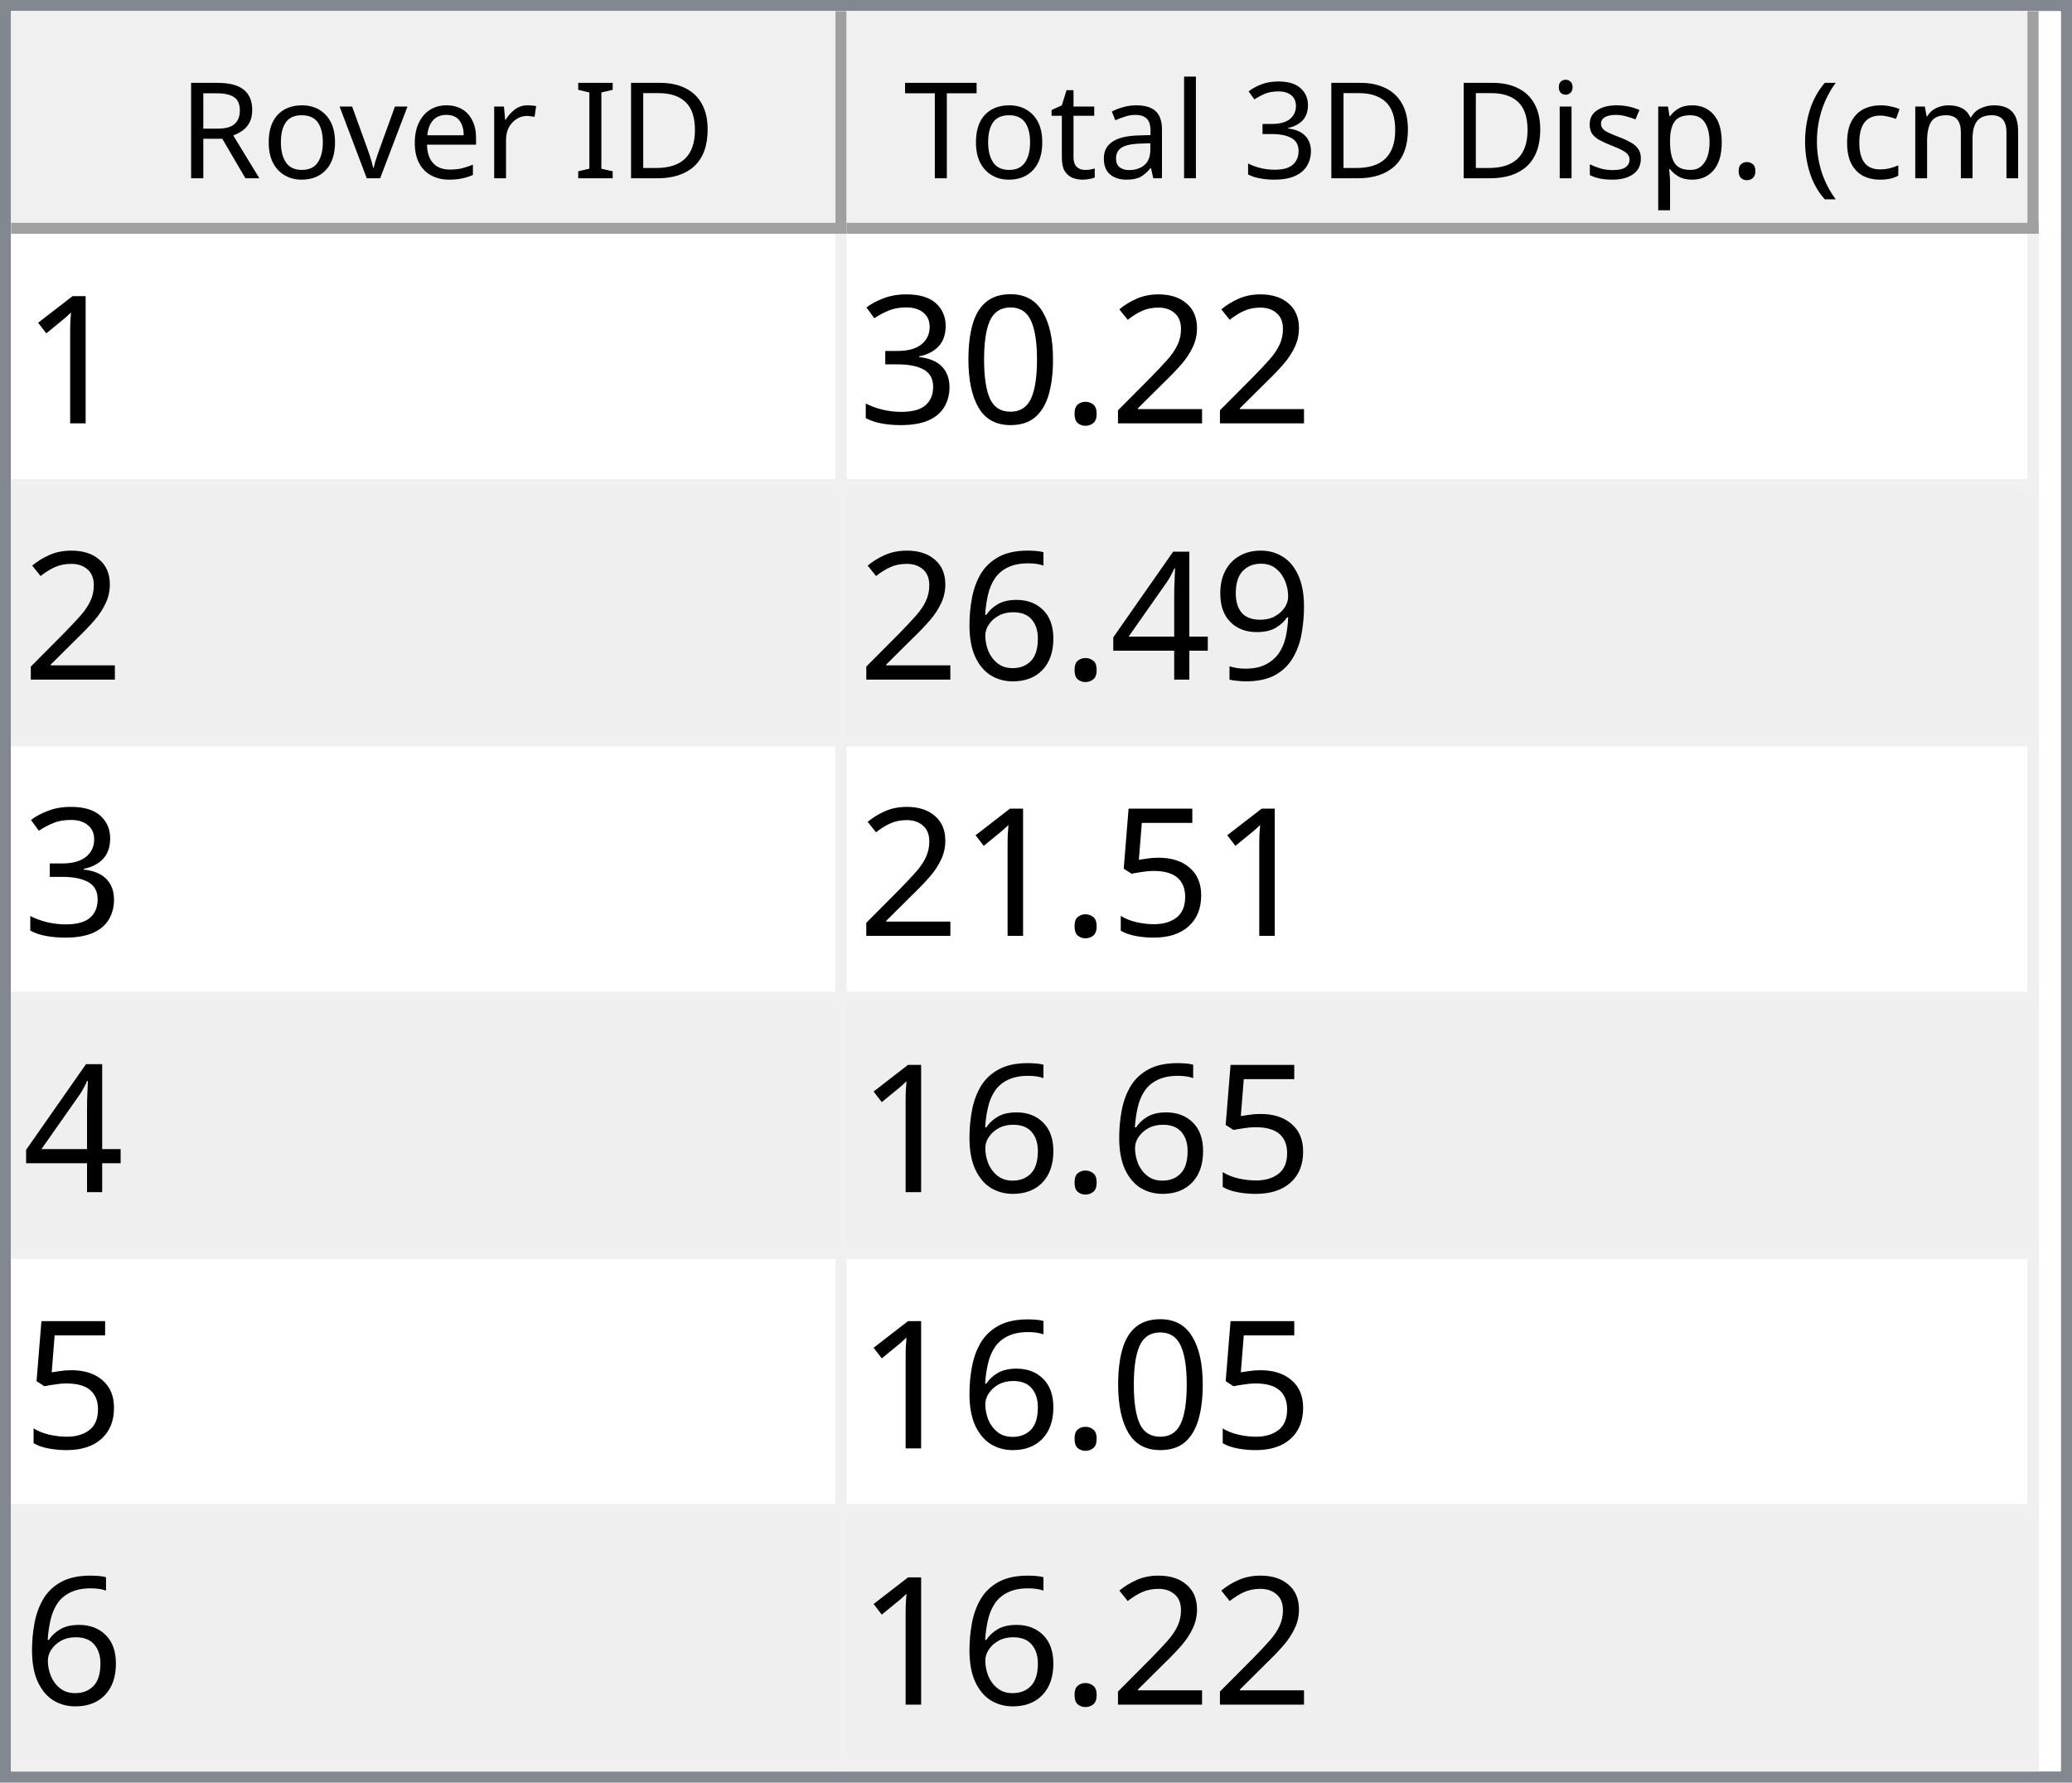
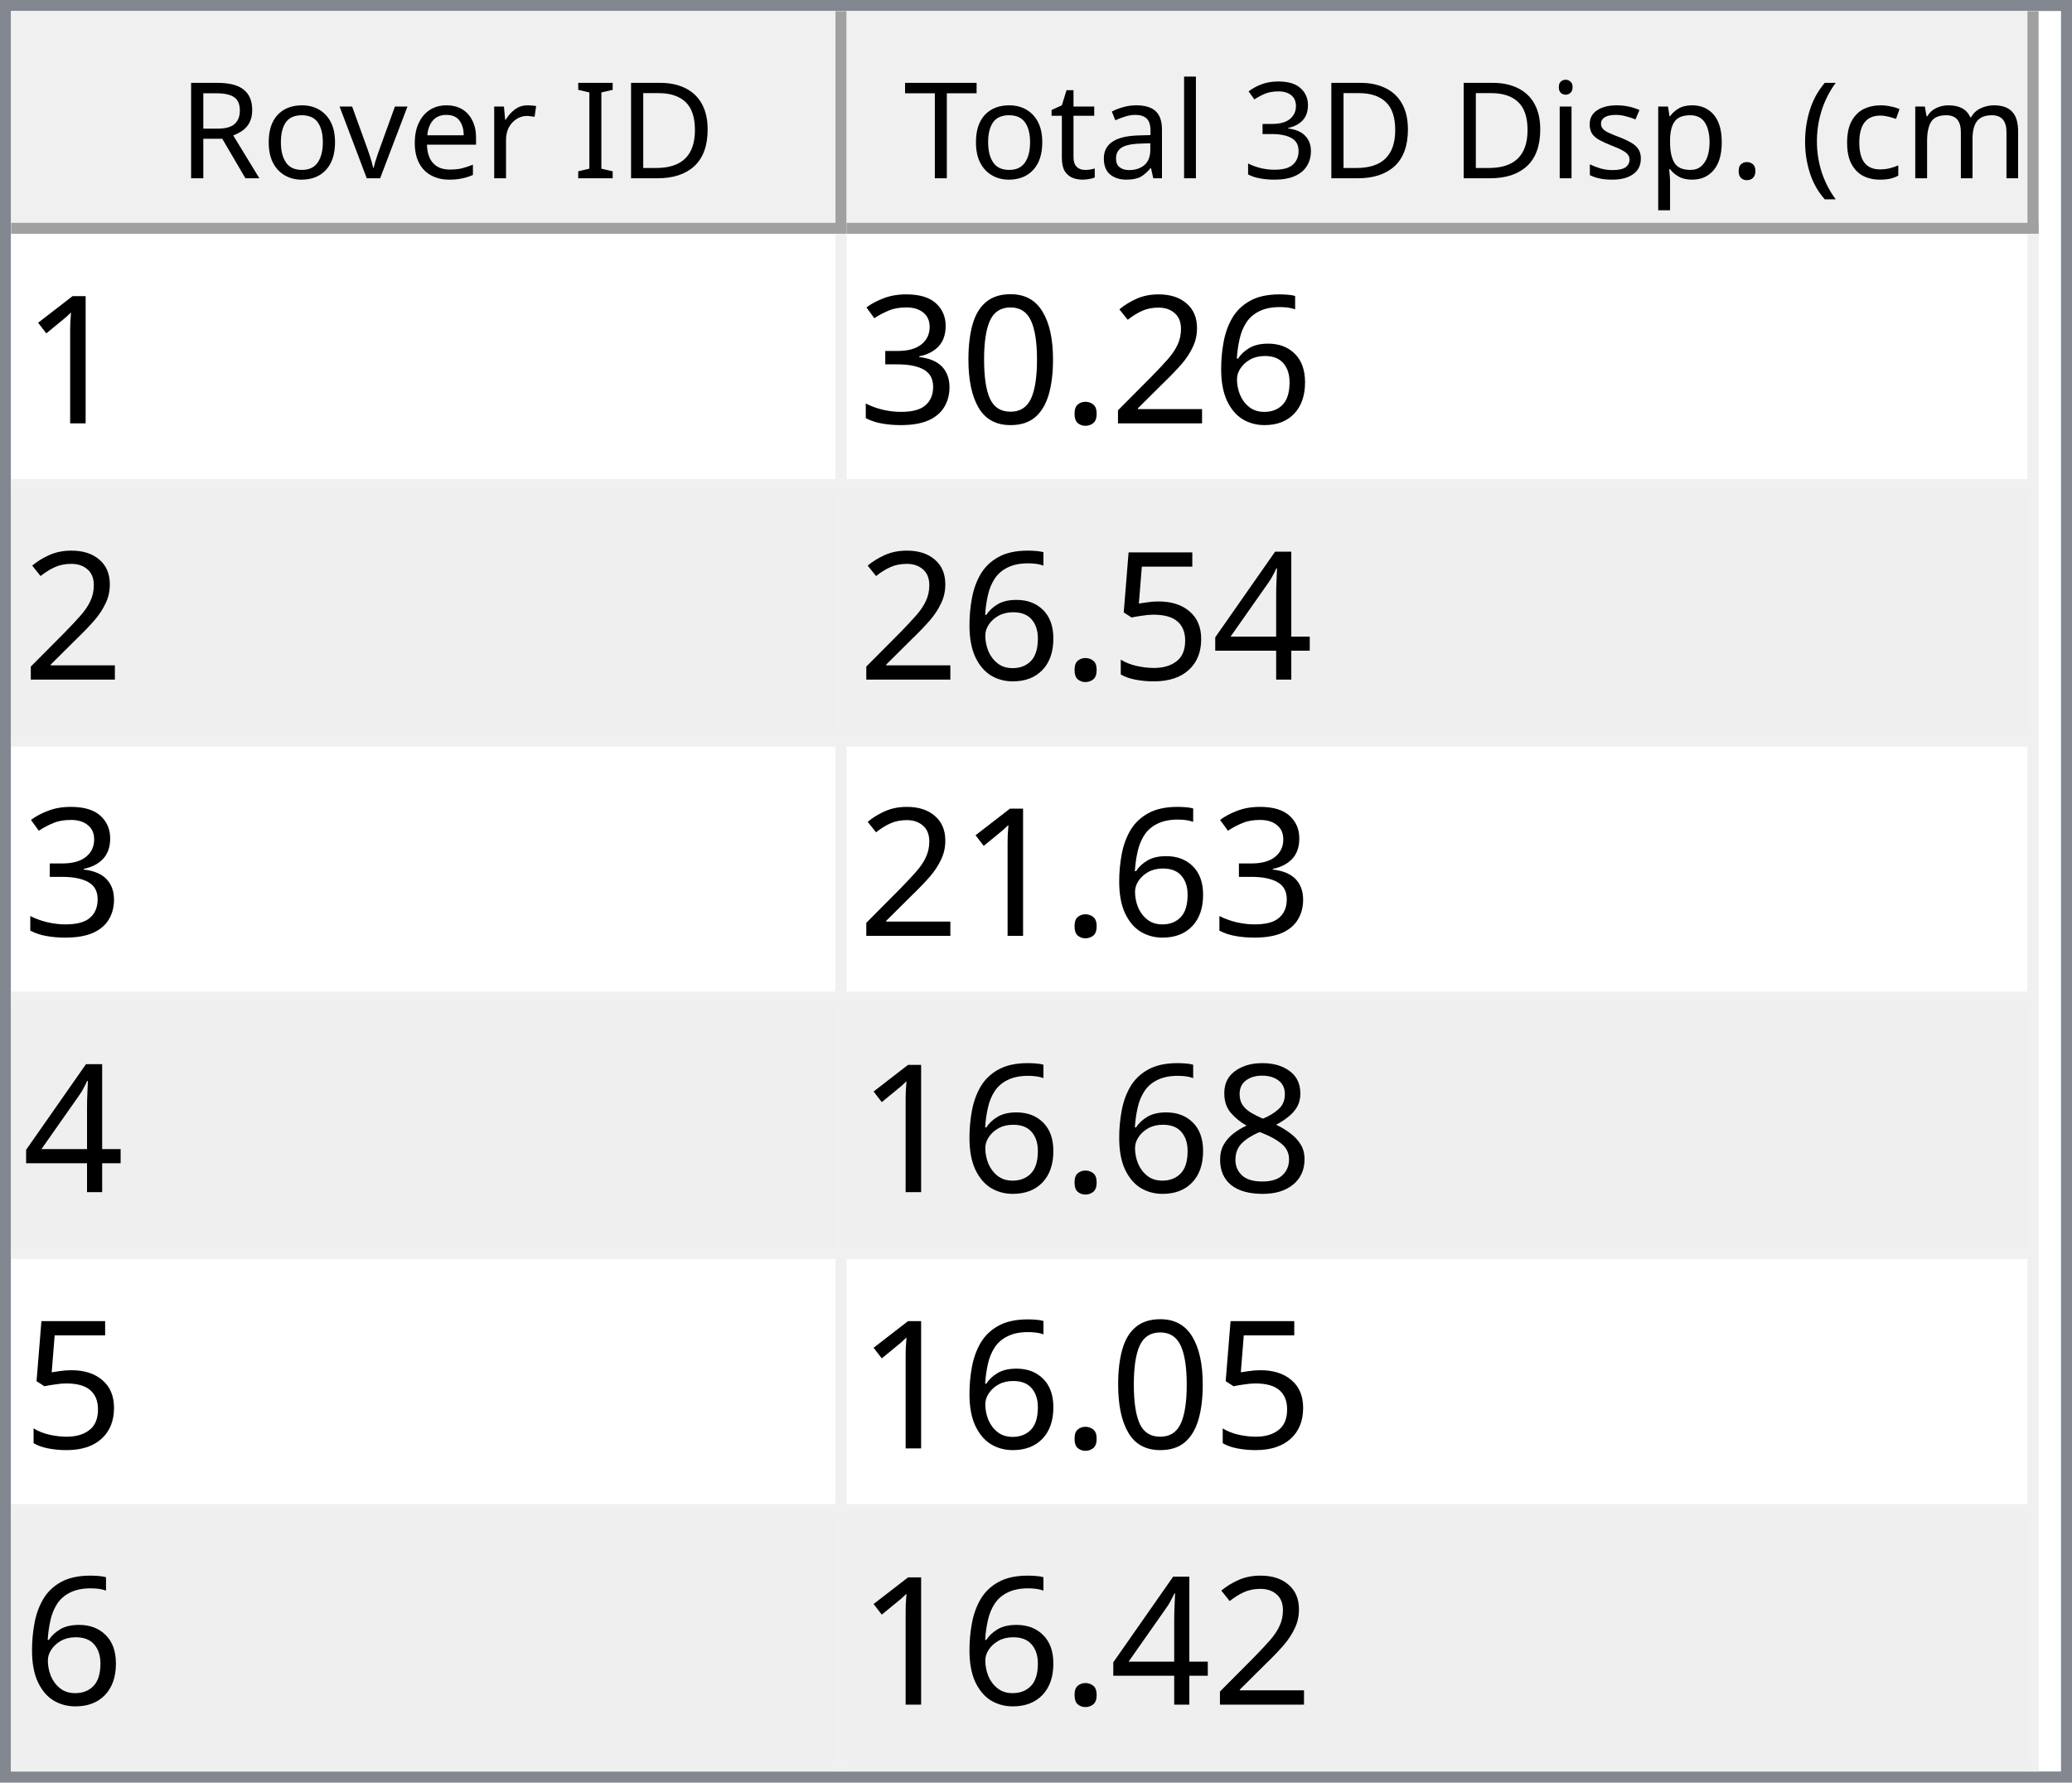
<svg xmlns="http://www.w3.org/2000/svg" style="fill-opacity:1; color-rendering:auto; color-interpolation:auto; text-rendering:auto; stroke:black; stroke-linecap:square; stroke-miterlimit:10; shape-rendering:auto; stroke-opacity:1; fill:black; stroke-dasharray:none; font-weight:normal; stroke-width:1; font-family:'Dialog'; font-style:normal; stroke-linejoin:miter; font-size:12px; stroke-dashoffset:0; image-rendering:auto;" width="186" height="160">
  <defs id="genericDefs" />
  <g>
    <defs id="defs1">
      <clipPath clipPathUnits="userSpaceOnUse" id="clipPath1">
        <path d="M0 0 L186 0 L186 160 L0 160 L0 0 Z" />
      </clipPath>
      <clipPath clipPathUnits="userSpaceOnUse" id="clipPath2">
        <path d="M0 0 L0 160 L186 160 L186 0 Z" />
      </clipPath>
      <clipPath clipPathUnits="userSpaceOnUse" id="clipPath3">
        <path d="M0 0 L0 20 L184 20 L184 0 Z" />
      </clipPath>
      <clipPath clipPathUnits="userSpaceOnUse" id="clipPath4">
        <path d="M0 0 L0 20 L75 20 L75 0 Z" />
      </clipPath>
      <clipPath clipPathUnits="userSpaceOnUse" id="clipPath5">
        <path d="M1 1 L1 19 L74 19 L74 1 Z" />
      </clipPath>
      <clipPath clipPathUnits="userSpaceOnUse" id="clipPath6">
        <path d="M0 0 L0 18 L73 18 L73 0 Z" />
      </clipPath>
      <clipPath clipPathUnits="userSpaceOnUse" id="clipPath7">
        <path d="M-0.5 -0.5 L-0.5 19.5 L74.5 19.5 L74.5 -0.5 Z" />
      </clipPath>
      <clipPath clipPathUnits="userSpaceOnUse" id="clipPath8">
        <path d="M0 0 L0 20 L107 20 L107 0 Z" />
      </clipPath>
      <clipPath clipPathUnits="userSpaceOnUse" id="clipPath9">
        <path d="M1 1 L1 19 L106 19 L106 1 Z" />
      </clipPath>
      <clipPath clipPathUnits="userSpaceOnUse" id="clipPath10">
        <path d="M0 0 L0 18 L105 18 L105 0 Z" />
      </clipPath>
      <clipPath clipPathUnits="userSpaceOnUse" id="clipPath11">
        <path d="M-0.5 -0.5 L-0.5 19.5 L106.5 19.5 L106.5 -0.5 Z" />
      </clipPath>
      <clipPath clipPathUnits="userSpaceOnUse" id="clipPath12">
        <path d="M0 0 L0 138 L184 138 L184 0 Z" />
      </clipPath>
      <clipPath clipPathUnits="userSpaceOnUse" id="clipPath13">
        <path d="M0 0 L0 138 L182 138 L182 0 Z" />
      </clipPath>
      <clipPath clipPathUnits="userSpaceOnUse" id="clipPath14">
        <path d="M-0.5 -0.5 L-0.5 137.5 L181.5 137.5 L181.5 -0.5 Z" />
      </clipPath>
      <clipPath clipPathUnits="userSpaceOnUse" id="clipPath15">
        <path d="M0 0 L0 22 L74 22 L74 0 Z" />
      </clipPath>
      <clipPath clipPathUnits="userSpaceOnUse" id="clipPath16">
        <path d="M0 0 L0 22 L106 22 L106 0 Z" />
      </clipPath>
      <font horiz-adv-x="64.551" id="font1">
        <font-face ascent="107.91" descent="25.098" units-per-em="100" style="font-style:normal; font-family:Segoe UI; font-weight:normal;" />
        <missing-glyph horiz-adv-x="64.551" d="M8.109 0 L8.109 68.266 L56.453 68.266 L56.453 0 L8.109 0 ZM15.328 7.234 L49.219 7.234 L49.219 61.031 L15.328 61.031 L15.328 7.234 Z" />
        <glyph unicode="D" horiz-adv-x="70.117" d="M9.188 0 L9.188 70.016 L28.516 70.016 Q65.531 70.016 65.531 35.891 Q65.531 19.672 55.25 9.836 Q44.969 0 27.734 0 L9.188 0 ZM17.391 62.594 L17.391 7.422 L27.828 7.422 Q41.609 7.422 49.273 14.797 Q56.938 22.172 56.938 35.688 Q56.938 62.594 28.328 62.594 L17.391 62.594 Z" />
        <glyph unicode="I" horiz-adv-x="26.611" d="M17.391 0 L9.188 0 L9.188 70.016 L17.391 70.016 L17.391 0 Z" />
        <glyph unicode=" " horiz-adv-x="27.393" d="" />
        <glyph unicode="r" horiz-adv-x="34.766" d="M34.188 41.891 Q32.078 43.5 28.125 43.5 Q23 43.5 19.555 38.672 Q16.109 33.844 16.109 25.484 L16.109 0 L8.109 0 L8.109 50 L16.109 50 L16.109 39.703 L16.312 39.703 Q18.016 44.969 21.531 47.922 Q25.047 50.875 29.391 50.875 Q32.516 50.875 34.188 50.203 L34.188 41.891 Z" />
        <glyph unicode="e" horiz-adv-x="52.295" d="M48.297 23 L12.984 23 Q13.188 14.656 17.484 10.109 Q21.781 5.562 29.297 5.562 Q37.75 5.562 44.828 11.141 L44.828 3.609 Q38.234 -1.172 27.391 -1.172 Q16.797 -1.172 10.742 5.641 Q4.688 12.453 4.688 24.812 Q4.688 36.469 11.305 43.82 Q17.922 51.172 27.734 51.172 Q37.547 51.172 42.922 44.828 Q48.297 38.484 48.297 27.203 L48.297 23 ZM40.094 29.781 Q40.047 36.719 36.75 40.578 Q33.453 44.438 27.594 44.438 Q21.922 44.438 17.969 40.383 Q14.016 36.328 13.094 29.781 L40.094 29.781 Z" />
        <glyph unicode="v" horiz-adv-x="47.9" d="M47.406 50 L27.484 0 L19.625 0 L0.688 50 L9.469 50 L22.172 13.672 Q23.578 9.672 23.922 6.688 L24.125 6.688 Q24.609 10.453 25.688 13.484 L38.969 50 L47.406 50 Z" />
        <glyph unicode="o" horiz-adv-x="58.594" d="M29 -1.172 Q17.922 -1.172 11.305 5.836 Q4.688 12.844 4.688 24.422 Q4.688 37.016 11.57 44.094 Q18.453 51.172 30.172 51.172 Q41.359 51.172 47.633 44.289 Q53.906 37.406 53.906 25.203 Q53.906 13.234 47.141 6.031 Q40.375 -1.172 29 -1.172 ZM29.594 44.438 Q21.875 44.438 17.383 39.188 Q12.891 33.938 12.891 24.703 Q12.891 15.828 17.43 10.695 Q21.969 5.562 29.594 5.562 Q37.359 5.562 41.531 10.594 Q45.703 15.625 45.703 24.906 Q45.703 34.281 41.531 39.359 Q37.359 44.438 29.594 44.438 Z" />
        <glyph unicode="R" horiz-adv-x="59.814" d="M59.375 0 L49.609 0 L37.891 19.625 Q36.281 22.359 34.766 24.289 Q33.25 26.219 31.664 27.438 Q30.078 28.656 28.25 29.219 Q26.422 29.781 24.125 29.781 L17.391 29.781 L17.391 0 L9.188 0 L9.188 70.016 L30.078 70.016 Q34.672 70.016 38.555 68.867 Q42.438 67.719 45.289 65.375 Q48.141 63.031 49.758 59.547 Q51.375 56.062 51.375 51.375 Q51.375 47.703 50.273 44.656 Q49.172 41.609 47.148 39.211 Q45.125 36.812 42.266 35.133 Q39.406 33.453 35.844 32.516 L35.844 32.328 Q37.594 31.547 38.891 30.547 Q40.188 29.547 41.359 28.18 Q42.531 26.812 43.68 25.078 Q44.828 23.344 46.234 21.047 L59.375 0 ZM17.391 62.594 L17.391 37.203 L28.516 37.203 Q31.594 37.203 34.203 38.133 Q36.812 39.062 38.719 40.797 Q40.625 42.531 41.703 45.047 Q42.781 47.562 42.781 50.688 Q42.781 56.297 39.141 59.445 Q35.5 62.594 28.609 62.594 L17.391 62.594 Z" />
        <glyph unicode=")" horiz-adv-x="30.176" d="M8.297 -15.922 L1.172 -15.922 Q16.406 2.344 16.406 26.812 Q16.406 51.469 1.078 70.016 L8.297 70.016 Q23.531 52.156 23.531 26.703 Q23.531 1.375 8.297 -15.922 Z" />
        <glyph unicode="m" horiz-adv-x="86.133" d="M79.109 0 L71.094 0 L71.094 28.719 Q71.094 37.016 68.531 40.727 Q65.969 44.438 59.906 44.438 Q54.781 44.438 51.195 39.75 Q47.609 35.062 47.609 28.516 L47.609 0 L39.594 0 L39.594 29.688 Q39.594 44.438 28.219 44.438 Q22.953 44.438 19.531 40.016 Q16.109 35.594 16.109 28.516 L16.109 0 L8.109 0 L8.109 50 L16.109 50 L16.109 42.094 L16.312 42.094 Q21.625 51.172 31.844 51.172 Q36.969 51.172 40.773 48.312 Q44.578 45.453 46 40.828 Q51.562 51.172 62.594 51.172 Q79.109 51.172 79.109 30.812 L79.109 0 Z" />
        <glyph unicode="c" horiz-adv-x="46.191" d="M42.188 2.297 Q36.422 -1.172 28.516 -1.172 Q17.828 -1.172 11.258 5.789 Q4.688 12.75 4.688 23.828 Q4.688 36.188 11.766 43.68 Q18.844 51.172 30.672 51.172 Q37.25 51.172 42.281 48.734 L42.281 40.531 Q36.719 44.438 30.375 44.438 Q22.703 44.438 17.797 38.945 Q12.891 33.453 12.891 24.516 Q12.891 15.719 17.508 10.641 Q22.125 5.562 29.891 5.562 Q36.422 5.562 42.188 9.906 L42.188 2.297 Z" />
        <glyph unicode="(" horiz-adv-x="30.176" d="M29.109 -15.922 L21.969 -15.922 Q6.844 1.375 6.844 26.703 Q6.844 52.156 21.969 70.016 L29.203 70.016 Q13.875 51.469 13.875 26.812 Q13.875 2.344 29.109 -15.922 Z" />
        <glyph unicode="." horiz-adv-x="21.68" d="M10.891 -1.078 Q8.641 -1.078 7.055 0.539 Q5.469 2.156 5.469 4.391 Q5.469 6.641 7.055 8.273 Q8.641 9.906 10.891 9.906 Q13.188 9.906 14.797 8.273 Q16.406 6.641 16.406 4.391 Q16.406 2.156 14.797 0.539 Q13.188 -1.078 10.891 -1.078 Z" />
        <glyph unicode="p" horiz-adv-x="58.789" d="M16.312 7.234 L16.109 7.234 L16.109 -23 L8.109 -23 L8.109 50 L16.109 50 L16.109 41.219 L16.312 41.219 Q22.219 51.172 33.594 51.172 Q43.266 51.172 48.688 44.461 Q54.109 37.75 54.109 26.469 Q54.109 13.922 48 6.375 Q41.891 -1.172 31.297 -1.172 Q21.578 -1.172 16.312 7.234 ZM16.109 27.391 L16.109 20.406 Q16.109 14.203 20.141 9.883 Q24.172 5.562 30.375 5.562 Q37.641 5.562 41.773 11.133 Q45.906 16.703 45.906 26.609 Q45.906 34.969 42.047 39.703 Q38.188 44.438 31.594 44.438 Q24.609 44.438 20.359 39.578 Q16.109 34.719 16.109 27.391 Z" />
        <glyph unicode="s" horiz-adv-x="42.432" d="M5.078 1.812 L5.078 10.406 Q11.625 5.562 19.484 5.562 Q30.031 5.562 30.031 12.594 Q30.031 14.594 29.125 15.992 Q28.219 17.391 26.68 18.461 Q25.141 19.531 23.07 20.383 Q21 21.234 18.609 22.172 Q15.281 23.484 12.766 24.828 Q10.25 26.172 8.57 27.859 Q6.891 29.547 6.031 31.695 Q5.172 33.844 5.172 36.719 Q5.172 40.234 6.789 42.945 Q8.406 45.656 11.086 47.484 Q13.766 49.312 17.211 50.242 Q20.656 51.172 24.312 51.172 Q30.812 51.172 35.938 48.922 L35.938 40.828 Q30.422 44.438 23.25 44.438 Q21 44.438 19.195 43.922 Q17.391 43.406 16.094 42.477 Q14.797 41.547 14.086 40.258 Q13.375 38.969 13.375 37.406 Q13.375 35.453 14.086 34.133 Q14.797 32.812 16.164 31.789 Q17.531 30.766 19.484 29.938 Q21.438 29.109 23.922 28.125 Q27.25 26.859 29.883 25.516 Q32.516 24.172 34.375 22.484 Q36.234 20.797 37.234 18.602 Q38.234 16.406 38.234 13.375 Q38.234 9.672 36.602 6.938 Q34.969 4.203 32.234 2.398 Q29.5 0.594 25.93 -0.289 Q22.359 -1.172 18.453 -1.172 Q10.75 -1.172 5.078 1.812 Z" />
        <glyph unicode="i" horiz-adv-x="24.219" d="M12.203 62.703 Q10.062 62.703 8.547 64.164 Q7.031 65.625 7.031 67.875 Q7.031 70.125 8.547 71.609 Q10.062 73.094 12.203 73.094 Q14.406 73.094 15.945 71.609 Q17.484 70.125 17.484 67.875 Q17.484 65.719 15.945 64.211 Q14.406 62.703 12.203 62.703 ZM16.109 0 L8.109 0 L8.109 50 L16.109 50 L16.109 0 Z" />
        <glyph unicode="3" horiz-adv-x="53.906" d="M46.531 19.828 Q46.531 15.094 44.75 11.211 Q42.969 7.328 39.719 4.57 Q36.469 1.812 31.93 0.297 Q27.391 -1.219 21.922 -1.219 Q11.922 -1.219 6 2.594 L6 11.188 Q13.094 5.609 22.219 5.609 Q25.875 5.609 28.828 6.539 Q31.781 7.469 33.906 9.227 Q36.031 10.984 37.18 13.477 Q38.328 15.969 38.328 19.094 Q38.328 32.812 18.797 32.812 L12.984 32.812 L12.984 39.594 L18.5 39.594 Q35.797 39.594 35.797 52.484 Q35.797 64.406 22.609 64.406 Q15.188 64.406 8.688 59.422 L8.688 67.188 Q15.375 71.188 24.609 71.188 Q29 71.188 32.57 69.969 Q36.141 68.75 38.68 66.555 Q41.219 64.359 42.609 61.281 Q44 58.203 44 54.5 Q44 40.672 30.031 36.719 L30.031 36.531 Q33.594 36.141 36.625 34.797 Q39.656 33.453 41.852 31.305 Q44.047 29.156 45.289 26.25 Q46.531 23.344 46.531 19.828 Z" />
        <glyph unicode="l" horiz-adv-x="24.219" d="M16.109 0 L8.109 0 L8.109 74.031 L16.109 74.031 L16.109 0 Z" />
        <glyph unicode="a" horiz-adv-x="50.879" d="M43.891 0 L35.891 0 L35.891 7.812 L35.688 7.812 Q30.469 -1.172 20.312 -1.172 Q12.844 -1.172 8.617 2.781 Q4.391 6.734 4.391 13.281 Q4.391 27.297 20.906 29.594 L35.891 31.688 Q35.891 44.438 25.594 44.438 Q16.547 44.438 9.281 38.281 L9.281 46.484 Q16.656 51.172 26.266 51.172 Q43.891 51.172 43.891 32.516 L43.891 0 ZM35.891 25.297 L23.828 23.641 Q18.266 22.859 15.43 20.875 Q12.594 18.891 12.594 13.875 Q12.594 10.203 15.211 7.883 Q17.828 5.562 22.172 5.562 Q28.125 5.562 32.008 9.742 Q35.891 13.922 35.891 20.312 L35.891 25.297 Z" />
        <glyph unicode="t" horiz-adv-x="33.887" d="M31.297 0.484 Q28.469 -1.078 23.828 -1.078 Q10.688 -1.078 10.688 13.578 L10.688 43.172 L2.094 43.172 L2.094 50 L10.688 50 L10.688 62.203 L18.703 64.797 L18.703 50 L31.297 50 L31.297 43.172 L18.703 43.172 L18.703 14.984 Q18.703 9.969 20.414 7.82 Q22.125 5.672 26.078 5.672 Q29.109 5.672 31.297 7.328 L31.297 0.484 Z" />
        <glyph unicode="T" horiz-adv-x="52.393" d="M50.594 62.594 L30.375 62.594 L30.375 0 L22.172 0 L22.172 62.594 L2 62.594 L2 70.016 L50.594 70.016 L50.594 62.594 Z" />
      </font>
      <font horiz-adv-x="75.0" id="font2">
        <font-face ascent="100.537" descent="21.973" units-per-em="100" style="font-style:normal; font-family:sans-serif; font-weight:normal;" />
        <missing-glyph horiz-adv-x="75.0" d="M12.5 0 L12.5 62.5 L62.5 62.5 L62.5 0 L12.5 0 ZM14.062 1.562 L60.938 1.562 L60.938 60.938 L14.062 60.938 L14.062 1.562 Z" />
        <glyph unicode="1" horiz-adv-x="55.615" d="M37.25 0 L28.469 0 L28.469 56 Q25.297 52.984 20.141 49.953 Q14.984 46.922 10.891 45.406 L10.891 53.906 Q18.266 57.375 23.781 62.305 Q29.297 67.234 31.594 71.875 L37.25 71.875 L37.25 0 Z" />
+         <glyph unicode="6" horiz-adv-x="55.615" d="M49.75 54.047 L41.016 53.375 Q39.844 58.547 37.703 60.891 Q34.125 64.656 28.906 64.656 Q24.703 64.656 21.531 62.312 Q17.391 59.281 14.992 53.469 Q12.594 47.656 12.5 36.922 Q15.672 41.75 20.266 44.094 Q24.859 46.438 29.891 46.438 Q38.672 46.438 44.852 39.969 Q51.031 33.5 51.031 23.25 Q51.031 16.5 48.125 10.719 Q45.219 4.938 40.141 1.859 Q35.062 -1.219 28.609 -1.219 Q17.625 -1.219 10.695 6.859 Q3.766 14.938 3.766 33.5 Q3.766 54.25 11.422 63.672 Q18.109 71.875 29.438 71.875 Q37.891 71.875 43.289 67.141 Q48.688 62.406 49.75 54.047 ZM13.875 23.188 Q13.875 18.656 15.797 14.508 Q17.719 10.359 21.188 8.18 Q24.656 6 28.469 6 Q34.031 6 38.039 10.492 Q42.047 14.984 42.047 22.703 Q42.047 30.125 38.086 34.398 Q34.125 38.672 28.125 38.672 Q22.172 38.672 18.023 34.398 Q13.875 30.125 13.875 23.188 Z" />
        <glyph unicode="2" horiz-adv-x="55.615" d="M50.344 8.453 L50.344 0 L3.031 0 Q2.938 3.172 4.047 6.109 Q5.859 10.938 9.836 15.625 Q13.812 20.312 21.344 26.469 Q33.016 36.031 37.117 41.625 Q41.219 47.219 41.219 52.203 Q41.219 57.422 37.477 61.008 Q33.734 64.594 27.734 64.594 Q21.391 64.594 17.578 60.789 Q13.766 56.984 13.719 50.25 L4.688 51.172 Q5.609 61.281 11.664 66.578 Q17.719 71.875 27.938 71.875 Q38.234 71.875 44.242 66.164 Q50.25 60.453 50.25 52 Q50.25 47.703 48.492 43.555 Q46.734 39.406 42.656 34.812 Q38.578 30.219 29.109 22.219 Q21.188 15.578 18.945 13.211 Q16.703 10.844 15.234 8.453 L50.344 8.453 Z" />
        <glyph unicode="." horiz-adv-x="27.783" d="M9.078 0 L9.078 10.016 L19.094 10.016 L19.094 0 L9.078 0 Z" />
        <glyph unicode="0" horiz-adv-x="55.615" d="M4.156 35.297 Q4.156 48 6.766 55.742 Q9.375 63.484 14.523 67.68 Q19.672 71.875 27.484 71.875 Q33.25 71.875 37.594 69.555 Q41.938 67.234 44.773 62.867 Q47.609 58.5 49.219 52.227 Q50.828 45.953 50.828 35.297 Q50.828 22.703 48.242 14.969 Q45.656 7.234 40.508 3.008 Q35.359 -1.219 27.484 -1.219 Q17.141 -1.219 11.234 6.203 Q4.156 15.141 4.156 35.297 ZM13.188 35.297 Q13.188 17.672 17.312 11.836 Q21.438 6 27.484 6 Q33.547 6 37.672 11.859 Q41.797 17.719 41.797 35.297 Q41.797 52.984 37.672 58.789 Q33.547 64.594 27.391 64.594 Q21.344 64.594 17.719 59.469 Q13.188 52.938 13.188 35.297 Z" />
        <glyph unicode="3" horiz-adv-x="55.615" d="M4.203 18.891 L12.984 20.062 Q14.5 12.594 18.141 9.297 Q21.781 6 27 6 Q33.203 6 37.477 10.297 Q41.75 14.594 41.75 20.953 Q41.75 27 37.797 30.93 Q33.844 34.859 27.734 34.859 Q25.25 34.859 21.531 33.891 L22.516 41.609 Q23.391 41.5 23.922 41.5 Q29.547 41.5 34.039 44.43 Q38.531 47.359 38.531 53.469 Q38.531 58.297 35.258 61.477 Q31.984 64.656 26.812 64.656 Q21.688 64.656 18.266 61.43 Q14.844 58.203 13.875 51.766 L5.078 53.328 Q6.688 62.156 12.398 67.016 Q18.109 71.875 26.609 71.875 Q32.469 71.875 37.398 69.359 Q42.328 66.844 44.945 62.5 Q47.562 58.156 47.562 53.266 Q47.562 48.641 45.07 44.828 Q42.578 41.016 37.703 38.766 Q44.047 37.312 47.562 32.695 Q51.078 28.078 51.078 21.141 Q51.078 11.766 44.242 5.25 Q37.406 -1.266 26.953 -1.266 Q17.531 -1.266 11.305 4.352 Q5.078 9.969 4.203 18.891 Z" />
-         <glyph unicode="9" horiz-adv-x="55.615" d="M5.469 16.547 L13.922 17.328 Q14.984 11.375 18.016 8.688 Q21.047 6 25.781 6 Q29.828 6 32.883 7.859 Q35.938 9.719 37.891 12.82 Q39.844 15.922 41.164 21.195 Q42.484 26.469 42.484 31.938 Q42.484 32.516 42.438 33.688 Q39.797 29.5 35.234 26.883 Q30.672 24.266 25.344 24.266 Q16.453 24.266 10.305 30.711 Q4.156 37.156 4.156 47.703 Q4.156 58.594 10.578 65.234 Q17 71.875 26.656 71.875 Q33.641 71.875 39.43 68.117 Q45.219 64.359 48.219 57.398 Q51.219 50.438 51.219 37.25 Q51.219 23.531 48.242 15.406 Q45.266 7.281 39.383 3.031 Q33.5 -1.219 25.594 -1.219 Q17.188 -1.219 11.867 3.445 Q6.547 8.109 5.469 16.547 ZM41.453 48.141 Q41.453 55.719 37.43 60.156 Q33.406 64.594 27.734 64.594 Q21.875 64.594 17.531 59.812 Q13.188 55.031 13.188 47.406 Q13.188 40.578 17.312 36.305 Q21.438 32.031 27.484 32.031 Q33.594 32.031 37.523 36.305 Q41.453 40.578 41.453 48.141 Z" />
        <glyph unicode="4" horiz-adv-x="55.615" d="M32.328 0 L32.328 17.141 L1.266 17.141 L1.266 25.203 L33.938 71.578 L41.109 71.578 L41.109 25.203 L50.781 25.203 L50.781 17.141 L41.109 17.141 L41.109 0 L32.328 0 ZM32.328 25.203 L32.328 57.469 L9.906 25.203 L32.328 25.203 Z" />
-         <glyph unicode="6" horiz-adv-x="55.615" d="M49.75 54.047 L41.016 53.375 Q39.844 58.547 37.703 60.891 Q34.125 64.656 28.906 64.656 Q24.703 64.656 21.531 62.312 Q17.391 59.281 14.992 53.469 Q12.594 47.656 12.5 36.922 Q15.672 41.75 20.266 44.094 Q24.859 46.438 29.891 46.438 Q38.672 46.438 44.852 39.969 Q51.031 33.5 51.031 23.25 Q51.031 16.5 48.125 10.719 Q45.219 4.938 40.141 1.859 Q35.062 -1.219 28.609 -1.219 Q17.625 -1.219 10.695 6.859 Q3.766 14.938 3.766 33.5 Q3.766 54.25 11.422 63.672 Q18.109 71.875 29.438 71.875 Q37.891 71.875 43.289 67.141 Q48.688 62.406 49.75 54.047 ZM13.875 23.188 Q13.875 18.656 15.797 14.508 Q17.719 10.359 21.188 8.18 Q24.656 6 28.469 6 Q34.031 6 38.039 10.492 Q42.047 14.984 42.047 22.703 Q42.047 30.125 38.086 34.398 Q34.125 38.672 28.125 38.672 Q22.172 38.672 18.023 34.398 Q13.875 30.125 13.875 23.188 Z" />
        <glyph unicode="5" horiz-adv-x="55.615" d="M4.156 18.75 L13.375 19.531 Q14.406 12.797 18.141 9.398 Q21.875 6 27.156 6 Q33.5 6 37.891 10.789 Q42.281 15.578 42.281 23.484 Q42.281 31 38.062 35.352 Q33.844 39.703 27 39.703 Q22.75 39.703 19.336 37.773 Q15.922 35.844 13.969 32.766 L5.719 33.844 L12.641 70.609 L48.25 70.609 L48.25 62.203 L19.672 62.203 L15.828 42.969 Q22.266 47.469 29.344 47.469 Q38.719 47.469 45.164 40.969 Q51.609 34.469 51.609 24.266 Q51.609 14.547 45.953 7.469 Q39.062 -1.219 27.156 -1.219 Q17.391 -1.219 11.211 4.25 Q5.031 9.719 4.156 18.75 Z" />
+         <glyph unicode="8" horiz-adv-x="55.615" d="M17.672 38.812 Q12.203 40.828 9.57 44.539 Q6.938 48.25 6.938 53.422 Q6.938 61.234 12.555 66.555 Q18.172 71.875 27.484 71.875 Q36.859 71.875 42.578 66.43 Q48.297 60.984 48.297 53.172 Q48.297 48.188 45.68 44.508 Q43.062 40.828 37.75 38.812 Q44.344 36.672 47.781 31.883 Q51.219 27.094 51.219 20.453 Q51.219 11.281 44.727 5.031 Q38.234 -1.219 27.641 -1.219 Q17.047 -1.219 10.547 5.055 Q4.047 11.328 4.047 20.703 Q4.047 27.688 7.594 32.398 Q11.141 37.109 17.672 38.812 ZM15.922 53.719 Q15.922 48.641 19.195 45.414 Q22.469 42.188 27.688 42.188 Q32.766 42.188 36.016 45.383 Q39.266 48.578 39.266 53.219 Q39.266 58.062 35.914 61.359 Q32.562 64.656 27.594 64.656 Q22.562 64.656 19.242 61.43 Q15.922 58.203 15.922 53.719 ZM13.094 20.656 Q13.094 16.891 14.875 13.375 Q16.656 9.859 20.172 7.93 Q23.688 6 27.734 6 Q34.031 6 38.133 10.055 Q42.234 14.109 42.234 20.359 Q42.234 26.703 38.016 30.859 Q33.797 35.016 27.438 35.016 Q21.234 35.016 17.164 30.914 Q13.094 26.812 13.094 20.656 Z" />
      </font>
    </defs>
    <g style="fill:white; stroke:white;">
      <rect x="0" y="0" width="186" style="clip-path:url(#clipPath1); stroke:none;" height="160" />
    </g>
    <g style="fill:white; text-rendering:optimizeSpeed; color-rendering:optimizeSpeed; image-rendering:optimizeSpeed; shape-rendering:crispEdges; stroke:white; color-interpolation:sRGB;">
      <rect x="0" width="186" height="160" y="0" style="stroke:none;" />
      <path style="stroke:none;" d="M0 160 L186 160 L186 0 L0 0 Z" />
    </g>
    <g style="fill:rgb(240,240,240); font-family:'Segoe UI'; stroke:rgb(240,240,240);">
      <rect x="0" y="0" width="186" style="clip-path:url(#clipPath2); stroke:none;" height="160" />
    </g>
    <g style="fill:rgb(130,135,144); font-family:'Segoe UI'; stroke:rgb(130,135,144);">
      <path d="M0 0 L186 0 L186 160 L0 160 L0 0 ZM1 1 L185 1 L185 159 L1 159 L1 1 Z" style="fill-rule:evenodd; clip-path:url(#clipPath2); stroke:none;" />
    </g>
    <g style="fill:white; font-family:'Segoe UI'; stroke:white;" transform="translate(1,1)">
      <rect x="0" y="0" width="184" style="clip-path:url(#clipPath3); stroke:none;" height="20" />
    </g>
    <g style="fill:rgb(240,240,240); font-family:'Segoe UI'; stroke:rgb(240,240,240);" transform="translate(1,1)">
      <rect x="0" y="0" width="75" style="clip-path:url(#clipPath4); stroke:none;" height="20" />
    </g>
    <g style="font-family:'Segoe UI';" transform="translate(2,2)">
      <text x="14" xml:space="preserve" y="14" style="clip-path:url(#clipPath6); stroke:none;">Rover ID</text>
    </g>
    <g style="fill:rgb(160,160,160); font-family:'Segoe UI'; stroke:rgb(160,160,160); stroke-linejoin:bevel;" transform="translate(1.5,1.5)">
      <line x1="74" x2="74" y1="0" style="fill:none; clip-path:url(#clipPath7);" y2="19" />
    </g>
    <g style="fill:rgb(160,160,160); font-family:'Segoe UI'; stroke:rgb(160,160,160); stroke-linejoin:bevel;" transform="matrix(1,0,0,1,1,1) translate(0.5,0.5)">
      <line x1="0" x2="74" y1="19" style="fill:none; clip-path:url(#clipPath7);" y2="19" />
    </g>
    <g style="fill:rgb(240,240,240); font-family:'Segoe UI'; stroke:rgb(240,240,240);" transform="translate(76,1)">
      <rect x="0" y="0" width="107" style="clip-path:url(#clipPath8); stroke:none;" height="20" />
    </g>
    <g style="font-family:'Segoe UI';" transform="translate(77,2)">
      <text x="1" xml:space="preserve" y="14" style="clip-path:url(#clipPath10); stroke:none;"> Total 3D Disp. (cm)</text>
    </g>
    <g style="fill:rgb(160,160,160); font-family:'Segoe UI'; stroke:rgb(160,160,160); stroke-linejoin:bevel;" transform="translate(76.5,1.5)">
      <line x1="106" x2="106" y1="0" style="fill:none; clip-path:url(#clipPath11);" y2="19" />
    </g>
    <g style="fill:rgb(160,160,160); font-family:'Segoe UI'; stroke:rgb(160,160,160); stroke-linejoin:bevel;" transform="matrix(1,0,0,1,76,1) translate(0.5,0.5)">
      <line x1="0" x2="106" y1="19" style="fill:none; clip-path:url(#clipPath11);" y2="19" />
    </g>
    <g style="fill:white; font-family:'Segoe UI'; stroke:white;" transform="translate(1,21)">
      <rect x="0" y="0" width="184" style="clip-path:url(#clipPath12); stroke:none;" height="138" />
    </g>
    <g style="fill:rgb(240,240,240); font-size:16px; font-family:sans-serif; stroke:rgb(240,240,240);" transform="translate(1,21)">
      <rect x="0" y="0" width="182" style="clip-path:url(#clipPath13); stroke:none;" height="138" />
      <line transform="translate(0.5,0.5)" x1="0" x2="181" y1="22" style="clip-path:url(#clipPath14); fill:none; stroke-linejoin:bevel;" y2="22" />
    </g>
    <g transform="matrix(1,0,0,1,1,21) translate(0.5,0.5)" style="fill:rgb(240,240,240); font-size:16px; font-family:sans-serif; stroke:rgb(240,240,240); stroke-linejoin:bevel;">
      <line x1="0" x2="181" y1="45" style="fill:none; clip-path:url(#clipPath14);" y2="45" />
    </g>
    <g transform="matrix(1,0,0,1,1,21) translate(0.5,0.5)" style="fill:rgb(240,240,240); font-size:16px; font-family:sans-serif; stroke:rgb(240,240,240); stroke-linejoin:bevel;">
      <line x1="0" x2="181" y1="68" style="fill:none; clip-path:url(#clipPath14);" y2="68" />
    </g>
    <g transform="matrix(1,0,0,1,1,21) translate(0.5,0.5)" style="fill:rgb(240,240,240); font-size:16px; font-family:sans-serif; stroke:rgb(240,240,240); stroke-linejoin:bevel;">
      <line x1="0" x2="181" y1="91" style="fill:none; clip-path:url(#clipPath14);" y2="91" />
    </g>
    <g transform="matrix(1,0,0,1,1,21) translate(0.5,0.5)" style="fill:rgb(240,240,240); font-size:16px; font-family:sans-serif; stroke:rgb(240,240,240); stroke-linejoin:bevel;">
      <line x1="0" x2="181" y1="114" style="fill:none; clip-path:url(#clipPath14);" y2="114" />
    </g>
    <g transform="matrix(1,0,0,1,1,21) translate(0.5,0.5)" style="fill:rgb(240,240,240); font-size:16px; font-family:sans-serif; stroke:rgb(240,240,240); stroke-linejoin:bevel;">
      <line x1="0" x2="181" y1="137" style="fill:none; clip-path:url(#clipPath14);" y2="137" />
    </g>
    <g transform="matrix(1,0,0,1,1,21) translate(0.5,0.5)" style="fill:rgb(240,240,240); font-size:16px; font-family:sans-serif; stroke:rgb(240,240,240); stroke-linejoin:bevel;">
      <line x1="74" x2="74" y1="0" style="fill:none; clip-path:url(#clipPath14);" y2="137" />
    </g>
    <g transform="matrix(1,0,0,1,1,21) translate(0.5,0.5)" style="fill:rgb(240,240,240); font-size:16px; font-family:sans-serif; stroke:rgb(240,240,240); stroke-linejoin:bevel;">
      <line x1="181" x2="181" y1="0" style="fill:none; clip-path:url(#clipPath14);" y2="137" />
    </g>
    <g style="fill:white; font-size:16px; font-family:sans-serif; stroke:white;" transform="matrix(1,0,0,1,1,21)">
      <rect x="0" y="0" width="74" style="clip-path:url(#clipPath15); stroke:none;" height="22" />
      <text x="1" y="17" style="fill:black; clip-path:url(#clipPath15); stroke:none;" xml:space="preserve">1</text>
    </g>
    <g style="fill:white; font-size:16px; font-family:sans-serif; stroke:white;" transform="matrix(1,0,0,1,1,21) translate(75,0)">
      <rect x="0" y="0" width="106" style="clip-path:url(#clipPath16); stroke:none;" height="22" />
-       <text x="1" y="17" style="fill:black; clip-path:url(#clipPath16); stroke:none;" xml:space="preserve">30.22</text>
+       <text x="1" y="17" style="fill:black; clip-path:url(#clipPath16); stroke:none;" xml:space="preserve">30.26</text>
    </g>
    <g style="fill:rgb(239,239,239); font-size:16px; font-family:sans-serif; stroke:rgb(239,239,239);" transform="matrix(1,0,0,1,1,21) translate(0,23)">
      <rect x="0" y="0" width="74" style="clip-path:url(#clipPath15); stroke:none;" height="22" />
      <text x="1" y="17" style="fill:black; clip-path:url(#clipPath15); stroke:none;" xml:space="preserve">2</text>
    </g>
    <g style="fill:rgb(239,239,239); font-size:16px; font-family:sans-serif; stroke:rgb(239,239,239);" transform="matrix(1,0,0,1,1,21) translate(75,23)">
      <rect x="0" y="0" width="106" style="clip-path:url(#clipPath16); stroke:none;" height="22" />
-       <text x="1" y="17" style="fill:black; clip-path:url(#clipPath16); stroke:none;" xml:space="preserve">26.49</text>
+       <text x="1" y="17" style="fill:black; clip-path:url(#clipPath16); stroke:none;" xml:space="preserve">26.54</text>
    </g>
    <g style="fill:white; font-size:16px; font-family:sans-serif; stroke:white;" transform="matrix(1,0,0,1,1,21) translate(0,46)">
      <rect x="0" y="0" width="74" style="clip-path:url(#clipPath15); stroke:none;" height="22" />
      <text x="1" y="17" style="fill:black; clip-path:url(#clipPath15); stroke:none;" xml:space="preserve">3</text>
    </g>
    <g style="fill:white; font-size:16px; font-family:sans-serif; stroke:white;" transform="matrix(1,0,0,1,1,21) translate(75,46)">
      <rect x="0" y="0" width="106" style="clip-path:url(#clipPath16); stroke:none;" height="22" />
-       <text x="1" y="17" style="fill:black; clip-path:url(#clipPath16); stroke:none;" xml:space="preserve">21.51</text>
+       <text x="1" y="17" style="fill:black; clip-path:url(#clipPath16); stroke:none;" xml:space="preserve">21.63</text>
    </g>
    <g style="fill:rgb(239,239,239); font-size:16px; font-family:sans-serif; stroke:rgb(239,239,239);" transform="matrix(1,0,0,1,1,21) translate(0,69)">
      <rect x="0" y="0" width="74" style="clip-path:url(#clipPath15); stroke:none;" height="22" />
      <text x="1" y="17" style="fill:black; clip-path:url(#clipPath15); stroke:none;" xml:space="preserve">4</text>
    </g>
    <g style="fill:rgb(239,239,239); font-size:16px; font-family:sans-serif; stroke:rgb(239,239,239);" transform="matrix(1,0,0,1,1,21) translate(75,69)">
      <rect x="0" y="0" width="106" style="clip-path:url(#clipPath16); stroke:none;" height="22" />
-       <text x="1" y="17" style="fill:black; clip-path:url(#clipPath16); stroke:none;" xml:space="preserve">16.65</text>
+       <text x="1" y="17" style="fill:black; clip-path:url(#clipPath16); stroke:none;" xml:space="preserve">16.68</text>
    </g>
    <g style="fill:white; font-size:16px; font-family:sans-serif; stroke:white;" transform="matrix(1,0,0,1,1,21) translate(0,92)">
      <rect x="0" y="0" width="74" style="clip-path:url(#clipPath15); stroke:none;" height="22" />
      <text x="1" y="17" style="fill:black; clip-path:url(#clipPath15); stroke:none;" xml:space="preserve">5</text>
    </g>
    <g style="fill:white; font-size:16px; font-family:sans-serif; stroke:white;" transform="matrix(1,0,0,1,1,21) translate(75,92)">
      <rect x="0" y="0" width="106" style="clip-path:url(#clipPath16); stroke:none;" height="22" />
      <text x="1" y="17" style="fill:black; clip-path:url(#clipPath16); stroke:none;" xml:space="preserve">16.05</text>
    </g>
    <g style="fill:rgb(239,239,239); font-size:16px; font-family:sans-serif; stroke:rgb(239,239,239);" transform="matrix(1,0,0,1,1,21) translate(0,115)">
      <rect x="0" y="0" width="74" style="clip-path:url(#clipPath15); stroke:none;" height="22" />
      <text x="1" y="17" style="fill:black; clip-path:url(#clipPath15); stroke:none;" xml:space="preserve">6</text>
    </g>
    <g style="fill:rgb(239,239,239); font-size:16px; font-family:sans-serif; stroke:rgb(239,239,239);" transform="matrix(1,0,0,1,1,21) translate(75,115)">
      <rect x="0" y="0" width="106" style="clip-path:url(#clipPath16); stroke:none;" height="22" />
-       <text x="1" y="17" style="fill:black; clip-path:url(#clipPath16); stroke:none;" xml:space="preserve">16.22</text>
+       <text x="1" y="17" style="fill:black; clip-path:url(#clipPath16); stroke:none;" xml:space="preserve">16.42</text>
    </g>
  </g>
</svg>
